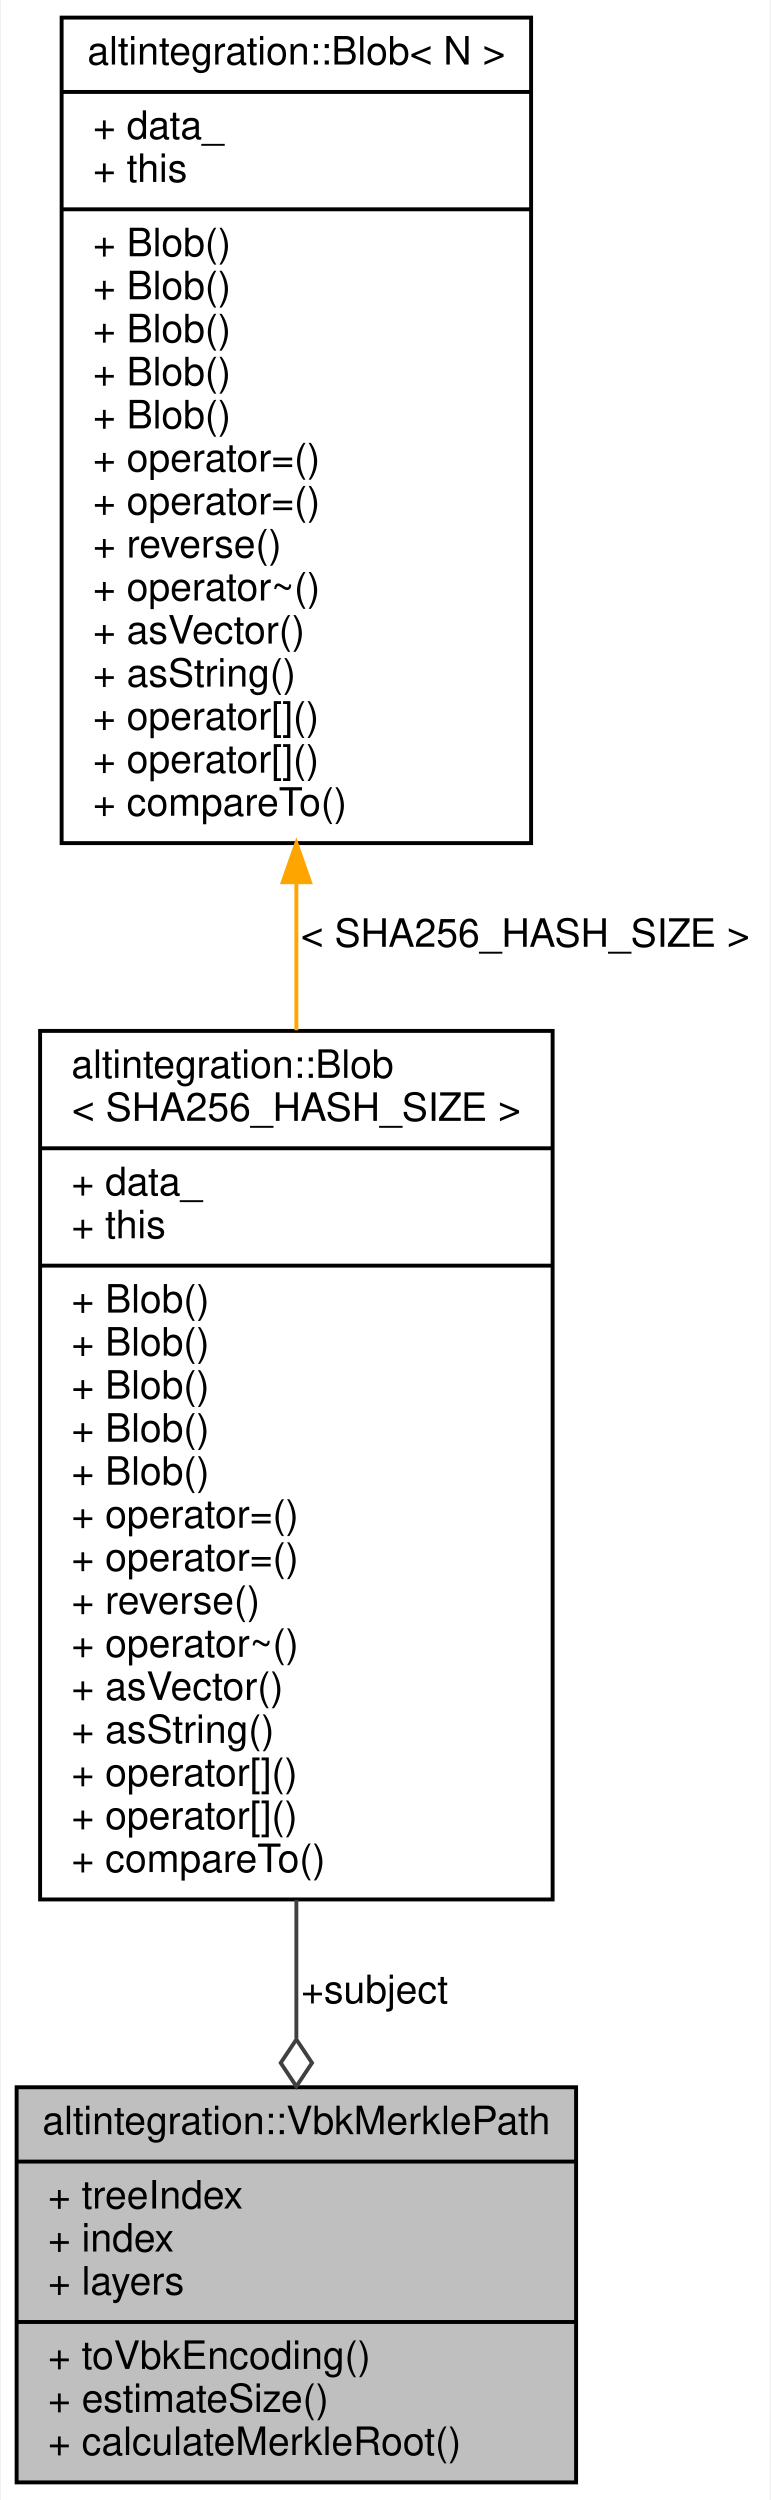
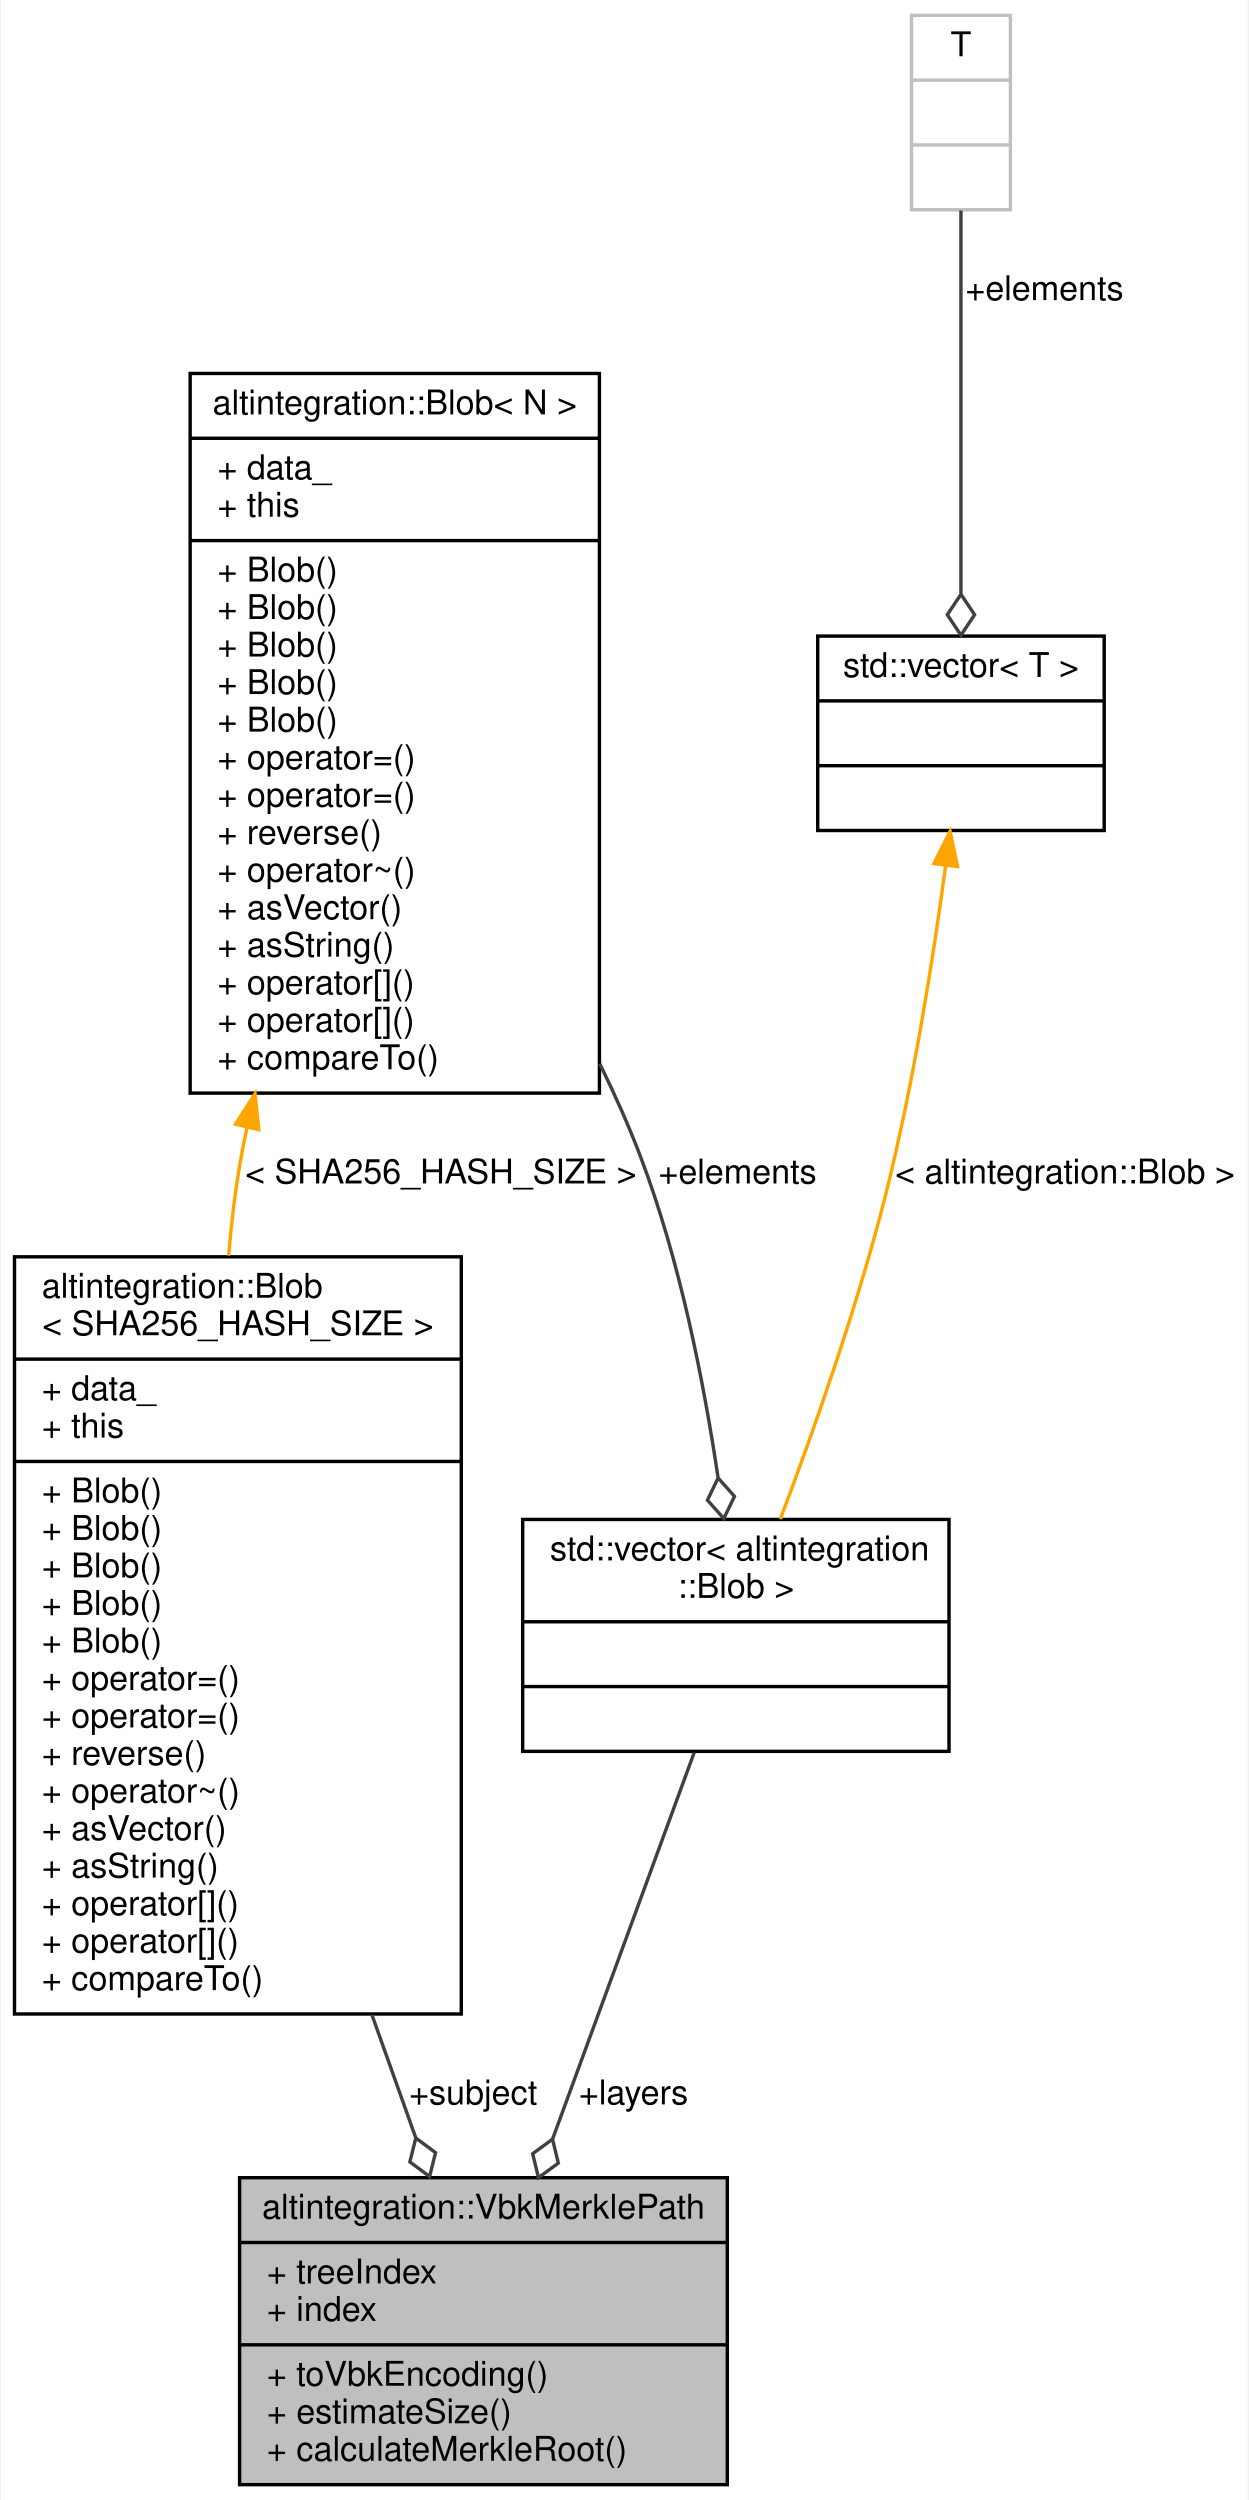
- <svg xmlns="http://www.w3.org/2000/svg" xmlns:xlink="http://www.w3.org/1999/xlink" width="197pt" height="639pt" viewBox="0.00 0.00 196.50 639.00">
-   <g id="graph0" class="graph" transform="scale(1 1) rotate(0) translate(4 635)">
-     <polygon fill="white" stroke="transparent" points="-4,4 -4,-635 192.5,-635 192.5,4 -4,4" />
+ <svg xmlns="http://www.w3.org/2000/svg" xmlns:xlink="http://www.w3.org/1999/xlink" width="366pt" height="733pt" viewBox="0.00 0.00 365.50 733.00">
+   <g id="graph0" class="graph" transform="scale(1 1) rotate(0) translate(4 729)">
+     <polygon fill="white" stroke="transparent" points="-4,4 -4,-729 361.5,-729 361.5,4 -4,4" />
    <g id="node1" class="node">
      <g id="a_node1">
        <a xlink:title="Path in Merkle tree, which proves that subject exists in the tree.">
-           <polygon fill="#bfbfbf" stroke="black" points="0,-0.5 0,-101.5 143,-101.5 143,-0.5 0,-0.5" />
-           <text text-anchor="middle" x="71.5" y="-89.5" font-family="Helvetica,sans-Serif" font-size="10.00">altintegration::VbkMerklePath</text>
-           <polyline fill="none" stroke="black" points="0,-82.5 143,-82.5 " />
-           <text text-anchor="start" x="8" y="-70.5" font-family="Helvetica,sans-Serif" font-size="10.00">+ treeIndex</text>
-           <text text-anchor="start" x="8" y="-59.5" font-family="Helvetica,sans-Serif" font-size="10.00">+ index</text>
-           <text text-anchor="start" x="8" y="-48.5" font-family="Helvetica,sans-Serif" font-size="10.00">+ layers</text>
-           <polyline fill="none" stroke="black" points="0,-41.5 143,-41.5 " />
-           <text text-anchor="start" x="8" y="-29.5" font-family="Helvetica,sans-Serif" font-size="10.00">+ toVbkEncoding()</text>
-           <text text-anchor="start" x="8" y="-18.5" font-family="Helvetica,sans-Serif" font-size="10.00">+ estimateSize()</text>
-           <text text-anchor="start" x="8" y="-7.5" font-family="Helvetica,sans-Serif" font-size="10.00">+ calculateMerkleRoot()</text>
+           <polygon fill="#bfbfbf" stroke="black" points="66,-0.5 66,-90.5 209,-90.5 209,-0.5 66,-0.5" />
+           <text text-anchor="middle" x="137.5" y="-78.5" font-family="Helvetica,sans-Serif" font-size="10.00">altintegration::VbkMerklePath</text>
+           <polyline fill="none" stroke="black" points="66,-71.5 209,-71.5 " />
+           <text text-anchor="start" x="74" y="-59.5" font-family="Helvetica,sans-Serif" font-size="10.00">+ treeIndex</text>
+           <text text-anchor="start" x="74" y="-48.5" font-family="Helvetica,sans-Serif" font-size="10.00">+ index</text>
+           <polyline fill="none" stroke="black" points="66,-41.5 209,-41.5 " />
+           <text text-anchor="start" x="74" y="-29.5" font-family="Helvetica,sans-Serif" font-size="10.00">+ toVbkEncoding()</text>
+           <text text-anchor="start" x="74" y="-18.5" font-family="Helvetica,sans-Serif" font-size="10.00">+ estimateSize()</text>
+           <text text-anchor="start" x="74" y="-7.5" font-family="Helvetica,sans-Serif" font-size="10.00">+ calculateMerkleRoot()</text>
        </a>
      </g>
    </g>
    <g id="node2" class="node">
      <g id="a_node2">
        <a xlink:href="structaltintegration_1_1Blob.html" target="_top" xlink:title=" ">
-           <polygon fill="white" stroke="black" points="6,-149.5 6,-371.5 137,-371.5 137,-149.5 6,-149.5" />
-           <text text-anchor="start" x="14" y="-359.5" font-family="Helvetica,sans-Serif" font-size="10.00">altintegration::Blob</text>
-           <text text-anchor="middle" x="71.5" y="-348.5" font-family="Helvetica,sans-Serif" font-size="10.00">&lt; SHA256_HASH_SIZE &gt;</text>
-           <polyline fill="none" stroke="black" points="6,-341.5 137,-341.5 " />
-           <text text-anchor="start" x="14" y="-329.5" font-family="Helvetica,sans-Serif" font-size="10.00">+ data_</text>
-           <text text-anchor="start" x="14" y="-318.5" font-family="Helvetica,sans-Serif" font-size="10.00">+ this</text>
-           <polyline fill="none" stroke="black" points="6,-311.5 137,-311.5 " />
-           <text text-anchor="start" x="14" y="-299.5" font-family="Helvetica,sans-Serif" font-size="10.00">+ Blob()</text>
-           <text text-anchor="start" x="14" y="-288.5" font-family="Helvetica,sans-Serif" font-size="10.00">+ Blob()</text>
-           <text text-anchor="start" x="14" y="-277.5" font-family="Helvetica,sans-Serif" font-size="10.00">+ Blob()</text>
-           <text text-anchor="start" x="14" y="-266.5" font-family="Helvetica,sans-Serif" font-size="10.00">+ Blob()</text>
-           <text text-anchor="start" x="14" y="-255.5" font-family="Helvetica,sans-Serif" font-size="10.00">+ Blob()</text>
-           <text text-anchor="start" x="14" y="-244.5" font-family="Helvetica,sans-Serif" font-size="10.00">+ operator=()</text>
-           <text text-anchor="start" x="14" y="-233.5" font-family="Helvetica,sans-Serif" font-size="10.00">+ operator=()</text>
-           <text text-anchor="start" x="14" y="-222.5" font-family="Helvetica,sans-Serif" font-size="10.00">+ reverse()</text>
-           <text text-anchor="start" x="14" y="-211.5" font-family="Helvetica,sans-Serif" font-size="10.00">+ operator~()</text>
-           <text text-anchor="start" x="14" y="-200.5" font-family="Helvetica,sans-Serif" font-size="10.00">+ asVector()</text>
-           <text text-anchor="start" x="14" y="-189.5" font-family="Helvetica,sans-Serif" font-size="10.00">+ asString()</text>
-           <text text-anchor="start" x="14" y="-178.5" font-family="Helvetica,sans-Serif" font-size="10.00">+ operator[]()</text>
-           <text text-anchor="start" x="14" y="-167.5" font-family="Helvetica,sans-Serif" font-size="10.00">+ operator[]()</text>
-           <text text-anchor="start" x="14" y="-156.5" font-family="Helvetica,sans-Serif" font-size="10.00">+ compareTo()</text>
+           <polygon fill="white" stroke="black" points="0,-138.5 0,-360.5 131,-360.5 131,-138.5 0,-138.5" />
+           <text text-anchor="start" x="8" y="-348.5" font-family="Helvetica,sans-Serif" font-size="10.00">altintegration::Blob</text>
+           <text text-anchor="middle" x="65.5" y="-337.5" font-family="Helvetica,sans-Serif" font-size="10.00">&lt; SHA256_HASH_SIZE &gt;</text>
+           <polyline fill="none" stroke="black" points="0,-330.5 131,-330.5 " />
+           <text text-anchor="start" x="8" y="-318.5" font-family="Helvetica,sans-Serif" font-size="10.00">+ data_</text>
+           <text text-anchor="start" x="8" y="-307.5" font-family="Helvetica,sans-Serif" font-size="10.00">+ this</text>
+           <polyline fill="none" stroke="black" points="0,-300.5 131,-300.5 " />
+           <text text-anchor="start" x="8" y="-288.5" font-family="Helvetica,sans-Serif" font-size="10.00">+ Blob()</text>
+           <text text-anchor="start" x="8" y="-277.5" font-family="Helvetica,sans-Serif" font-size="10.00">+ Blob()</text>
+           <text text-anchor="start" x="8" y="-266.5" font-family="Helvetica,sans-Serif" font-size="10.00">+ Blob()</text>
+           <text text-anchor="start" x="8" y="-255.5" font-family="Helvetica,sans-Serif" font-size="10.00">+ Blob()</text>
+           <text text-anchor="start" x="8" y="-244.5" font-family="Helvetica,sans-Serif" font-size="10.00">+ Blob()</text>
+           <text text-anchor="start" x="8" y="-233.5" font-family="Helvetica,sans-Serif" font-size="10.00">+ operator=()</text>
+           <text text-anchor="start" x="8" y="-222.5" font-family="Helvetica,sans-Serif" font-size="10.00">+ operator=()</text>
+           <text text-anchor="start" x="8" y="-211.5" font-family="Helvetica,sans-Serif" font-size="10.00">+ reverse()</text>
+           <text text-anchor="start" x="8" y="-200.5" font-family="Helvetica,sans-Serif" font-size="10.00">+ operator~()</text>
+           <text text-anchor="start" x="8" y="-189.5" font-family="Helvetica,sans-Serif" font-size="10.00">+ asVector()</text>
+           <text text-anchor="start" x="8" y="-178.5" font-family="Helvetica,sans-Serif" font-size="10.00">+ asString()</text>
+           <text text-anchor="start" x="8" y="-167.5" font-family="Helvetica,sans-Serif" font-size="10.00">+ operator[]()</text>
+           <text text-anchor="start" x="8" y="-156.5" font-family="Helvetica,sans-Serif" font-size="10.00">+ operator[]()</text>
+           <text text-anchor="start" x="8" y="-145.5" font-family="Helvetica,sans-Serif" font-size="10.00">+ compareTo()</text>
        </a>
      </g>
    </g>
    <g id="edge1" class="edge">
-       <path fill="none" stroke="#404040" d="M71.5,-149.37C71.5,-137.25 71.5,-125.24 71.5,-114.02" />
-       <polygon fill="none" stroke="#404040" points="71.5,-113.72 67.5,-107.72 71.5,-101.72 75.5,-107.72 71.5,-113.72" />
-       <text text-anchor="middle" x="91.5" y="-123" font-family="Helvetica,sans-Serif" font-size="10.00"> +subject</text>
+       <path fill="none" stroke="#404040" d="M104.77,-138.34C109.21,-125.87 113.59,-113.59 117.63,-102.26" />
+       <polygon fill="none" stroke="#404040" points="117.67,-102.14 115.92,-95.14 121.7,-90.83 123.45,-97.83 117.67,-102.14" />
+       <text text-anchor="middle" x="134.5" y="-112" font-family="Helvetica,sans-Serif" font-size="10.00"> +subject</text>
    </g>
    <g id="node3" class="node">
      <g id="a_node3">
        <a xlink:href="structaltintegration_1_1Blob.html" target="_top" xlink:title="Contiguous byte array of fixed size.">
-           <polygon fill="white" stroke="black" points="11.5,-419.5 11.5,-630.5 131.5,-630.5 131.5,-419.5 11.5,-419.5" />
-           <text text-anchor="middle" x="71.5" y="-618.5" font-family="Helvetica,sans-Serif" font-size="10.00">altintegration::Blob&lt; N &gt;</text>
-           <polyline fill="none" stroke="black" points="11.5,-611.5 131.5,-611.5 " />
-           <text text-anchor="start" x="19.5" y="-599.5" font-family="Helvetica,sans-Serif" font-size="10.00">+ data_</text>
-           <text text-anchor="start" x="19.5" y="-588.5" font-family="Helvetica,sans-Serif" font-size="10.00">+ this</text>
-           <polyline fill="none" stroke="black" points="11.5,-581.5 131.5,-581.5 " />
-           <text text-anchor="start" x="19.5" y="-569.5" font-family="Helvetica,sans-Serif" font-size="10.00">+ Blob()</text>
-           <text text-anchor="start" x="19.5" y="-558.5" font-family="Helvetica,sans-Serif" font-size="10.00">+ Blob()</text>
-           <text text-anchor="start" x="19.5" y="-547.5" font-family="Helvetica,sans-Serif" font-size="10.00">+ Blob()</text>
-           <text text-anchor="start" x="19.5" y="-536.5" font-family="Helvetica,sans-Serif" font-size="10.00">+ Blob()</text>
-           <text text-anchor="start" x="19.5" y="-525.5" font-family="Helvetica,sans-Serif" font-size="10.00">+ Blob()</text>
-           <text text-anchor="start" x="19.5" y="-514.5" font-family="Helvetica,sans-Serif" font-size="10.00">+ operator=()</text>
-           <text text-anchor="start" x="19.5" y="-503.5" font-family="Helvetica,sans-Serif" font-size="10.00">+ operator=()</text>
-           <text text-anchor="start" x="19.5" y="-492.5" font-family="Helvetica,sans-Serif" font-size="10.00">+ reverse()</text>
-           <text text-anchor="start" x="19.5" y="-481.5" font-family="Helvetica,sans-Serif" font-size="10.00">+ operator~()</text>
-           <text text-anchor="start" x="19.5" y="-470.5" font-family="Helvetica,sans-Serif" font-size="10.00">+ asVector()</text>
-           <text text-anchor="start" x="19.5" y="-459.5" font-family="Helvetica,sans-Serif" font-size="10.00">+ asString()</text>
-           <text text-anchor="start" x="19.5" y="-448.5" font-family="Helvetica,sans-Serif" font-size="10.00">+ operator[]()</text>
-           <text text-anchor="start" x="19.5" y="-437.5" font-family="Helvetica,sans-Serif" font-size="10.00">+ operator[]()</text>
-           <text text-anchor="start" x="19.5" y="-426.5" font-family="Helvetica,sans-Serif" font-size="10.00">+ compareTo()</text>
+           <polygon fill="white" stroke="black" points="51.5,-408.5 51.5,-619.5 171.5,-619.5 171.5,-408.5 51.5,-408.5" />
+           <text text-anchor="middle" x="111.5" y="-607.5" font-family="Helvetica,sans-Serif" font-size="10.00">altintegration::Blob&lt; N &gt;</text>
+           <polyline fill="none" stroke="black" points="51.5,-600.5 171.5,-600.5 " />
+           <text text-anchor="start" x="59.5" y="-588.5" font-family="Helvetica,sans-Serif" font-size="10.00">+ data_</text>
+           <text text-anchor="start" x="59.5" y="-577.5" font-family="Helvetica,sans-Serif" font-size="10.00">+ this</text>
+           <polyline fill="none" stroke="black" points="51.5,-570.5 171.5,-570.5 " />
+           <text text-anchor="start" x="59.5" y="-558.5" font-family="Helvetica,sans-Serif" font-size="10.00">+ Blob()</text>
+           <text text-anchor="start" x="59.5" y="-547.5" font-family="Helvetica,sans-Serif" font-size="10.00">+ Blob()</text>
+           <text text-anchor="start" x="59.5" y="-536.5" font-family="Helvetica,sans-Serif" font-size="10.00">+ Blob()</text>
+           <text text-anchor="start" x="59.5" y="-525.5" font-family="Helvetica,sans-Serif" font-size="10.00">+ Blob()</text>
+           <text text-anchor="start" x="59.5" y="-514.5" font-family="Helvetica,sans-Serif" font-size="10.00">+ Blob()</text>
+           <text text-anchor="start" x="59.5" y="-503.5" font-family="Helvetica,sans-Serif" font-size="10.00">+ operator=()</text>
+           <text text-anchor="start" x="59.5" y="-492.5" font-family="Helvetica,sans-Serif" font-size="10.00">+ operator=()</text>
+           <text text-anchor="start" x="59.5" y="-481.5" font-family="Helvetica,sans-Serif" font-size="10.00">+ reverse()</text>
+           <text text-anchor="start" x="59.5" y="-470.5" font-family="Helvetica,sans-Serif" font-size="10.00">+ operator~()</text>
+           <text text-anchor="start" x="59.5" y="-459.5" font-family="Helvetica,sans-Serif" font-size="10.00">+ asVector()</text>
+           <text text-anchor="start" x="59.5" y="-448.5" font-family="Helvetica,sans-Serif" font-size="10.00">+ asString()</text>
+           <text text-anchor="start" x="59.5" y="-437.5" font-family="Helvetica,sans-Serif" font-size="10.00">+ operator[]()</text>
+           <text text-anchor="start" x="59.5" y="-426.5" font-family="Helvetica,sans-Serif" font-size="10.00">+ operator[]()</text>
+           <text text-anchor="start" x="59.5" y="-415.5" font-family="Helvetica,sans-Serif" font-size="10.00">+ compareTo()</text>
        </a>
      </g>
    </g>
    <g id="edge2" class="edge">
-       <path fill="none" stroke="orange" d="M71.5,-409.48C71.5,-396.93 71.5,-384.17 71.5,-371.67" />
-       <polygon fill="orange" stroke="orange" points="68,-409.5 71.5,-419.5 75,-409.5 68,-409.5" />
-       <text text-anchor="middle" x="130" y="-393" font-family="Helvetica,sans-Serif" font-size="10.00"> &lt; SHA256_HASH_SIZE &gt;</text>
+       <path fill="none" stroke="orange" d="M68.21,-398.55C67.58,-395.68 67.01,-392.83 66.5,-390 64.8,-380.59 63.6,-370.76 62.78,-360.86" />
+       <polygon fill="orange" stroke="orange" points="64.81,-399.39 70.52,-408.32 71.62,-397.78 64.81,-399.39" />
+       <text text-anchor="middle" x="125" y="-382" font-family="Helvetica,sans-Serif" font-size="10.00"> &lt; SHA256_HASH_SIZE &gt;</text>
+     </g>
+     <g id="node4" class="node">
+       <g id="a_node4">
+         <a xlink:title=" ">
+           <polygon fill="white" stroke="black" points="149,-215.5 149,-283.5 274,-283.5 274,-215.5 149,-215.5" />
+           <text text-anchor="start" x="157" y="-271.5" font-family="Helvetica,sans-Serif" font-size="10.00">std::vector&lt; altintegration</text>
+           <text text-anchor="middle" x="211.5" y="-260.5" font-family="Helvetica,sans-Serif" font-size="10.00">::Blob &gt;</text>
+           <polyline fill="none" stroke="black" points="149,-253.5 274,-253.5 " />
+           <text text-anchor="middle" x="211.5" y="-241.5" font-family="Helvetica,sans-Serif" font-size="10.00"> </text>
+           <polyline fill="none" stroke="black" points="149,-234.5 274,-234.5 " />
+           <text text-anchor="middle" x="211.5" y="-222.5" font-family="Helvetica,sans-Serif" font-size="10.00"> </text>
+         </a>
+       </g>
+     </g>
+     <g id="edge4" class="edge">
+       <path fill="none" stroke="#404040" d="M171.59,-417.13C176.01,-408.14 180.07,-399.02 183.5,-390 195.05,-359.67 202.12,-323.73 206.26,-295.93" />
+       <polygon fill="none" stroke="#404040" points="206.3,-295.66 203.17,-289.16 207.97,-283.77 211.1,-290.27 206.3,-295.66" />
+       <text text-anchor="middle" x="212" y="-382" font-family="Helvetica,sans-Serif" font-size="10.00"> +elements</text>
+     </g>
+     <g id="edge3" class="edge">
+       <path fill="none" stroke="#404040" d="M199.28,-215.14C188.02,-184.4 171.09,-138.2 157.8,-101.92" />
+       <polygon fill="none" stroke="#404040" points="157.75,-101.79 151.93,-97.53 153.63,-90.52 159.45,-94.78 157.75,-101.79" />
+       <text text-anchor="middle" x="181.5" y="-112" font-family="Helvetica,sans-Serif" font-size="10.00"> +layers</text>
+     </g>
+     <g id="node5" class="node">
+       <g id="a_node5">
+         <a xlink:title=" ">
+           <polygon fill="white" stroke="black" points="235.5,-485.5 235.5,-542.5 319.5,-542.5 319.5,-485.5 235.5,-485.5" />
+           <text text-anchor="middle" x="277.5" y="-530.5" font-family="Helvetica,sans-Serif" font-size="10.00">std::vector&lt; T &gt;</text>
+           <polyline fill="none" stroke="black" points="235.5,-523.5 319.5,-523.5 " />
+           <text text-anchor="middle" x="277.5" y="-511.5" font-family="Helvetica,sans-Serif" font-size="10.00"> </text>
+           <polyline fill="none" stroke="black" points="235.5,-504.5 319.5,-504.5 " />
+           <text text-anchor="middle" x="277.5" y="-492.5" font-family="Helvetica,sans-Serif" font-size="10.00"> </text>
+         </a>
+       </g>
+     </g>
+     <g id="edge5" class="edge">
+       <path fill="none" stroke="orange" d="M272.99,-475.07C269.37,-448.04 263.54,-410.99 255.5,-379 247.19,-345.95 234.24,-309.27 224.54,-283.59" />
+       <polygon fill="orange" stroke="orange" points="269.56,-475.8 274.32,-485.26 276.5,-474.9 269.56,-475.8" />
+       <text text-anchor="middle" x="308" y="-382" font-family="Helvetica,sans-Serif" font-size="10.00"> &lt; altintegration::Blob &gt;</text>
+     </g>
+     <g id="node6" class="node">
+       <g id="a_node6">
+         <a xlink:title=" ">
+           <polygon fill="white" stroke="#bfbfbf" points="263,-667.5 263,-724.5 292,-724.5 292,-667.5 263,-667.5" />
+           <text text-anchor="middle" x="277.5" y="-712.5" font-family="Helvetica,sans-Serif" font-size="10.00">T</text>
+           <polyline fill="none" stroke="#bfbfbf" points="263,-705.5 292,-705.5 " />
+           <text text-anchor="middle" x="277.5" y="-693.5" font-family="Helvetica,sans-Serif" font-size="10.00"> </text>
+           <polyline fill="none" stroke="#bfbfbf" points="263,-686.5 292,-686.5 " />
+           <text text-anchor="middle" x="277.5" y="-674.5" font-family="Helvetica,sans-Serif" font-size="10.00"> </text>
+         </a>
+       </g>
+     </g>
+     <g id="edge6" class="edge">
+       <path fill="none" stroke="#404040" d="M277.5,-667.27C277.5,-637.28 277.5,-589.18 277.5,-555.08" />
+       <polygon fill="none" stroke="#404040" points="277.5,-554.76 273.5,-548.76 277.5,-542.76 281.5,-548.76 277.5,-554.76" />
+       <text text-anchor="middle" x="302" y="-641" font-family="Helvetica,sans-Serif" font-size="10.00"> +elements</text>
    </g>
  </g>
</svg>
